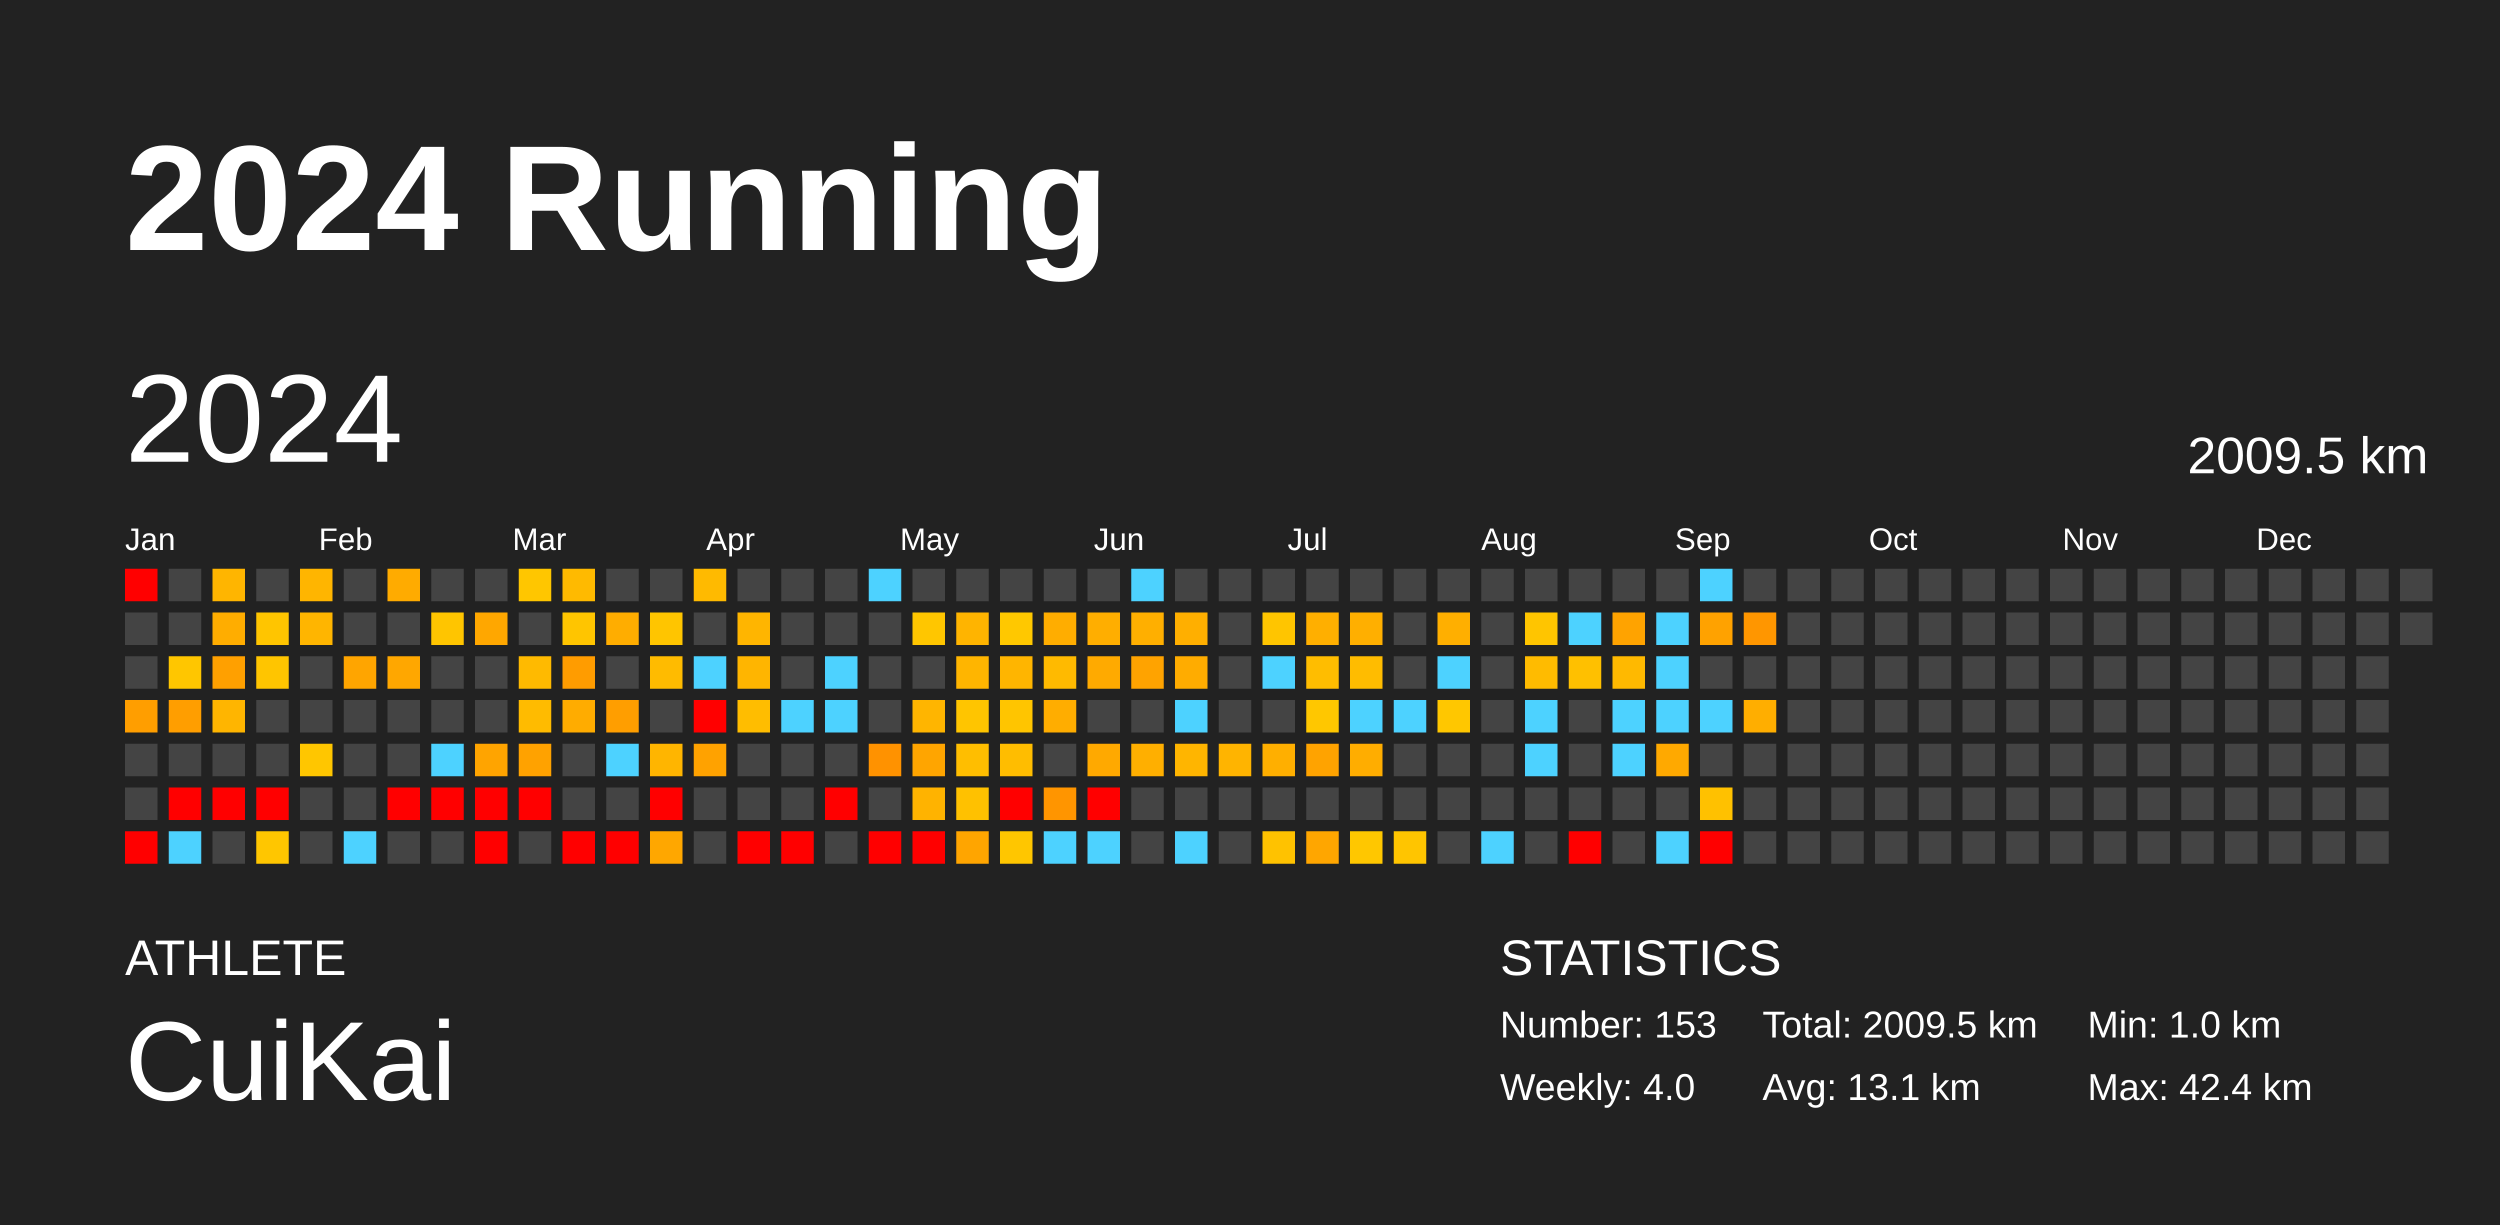
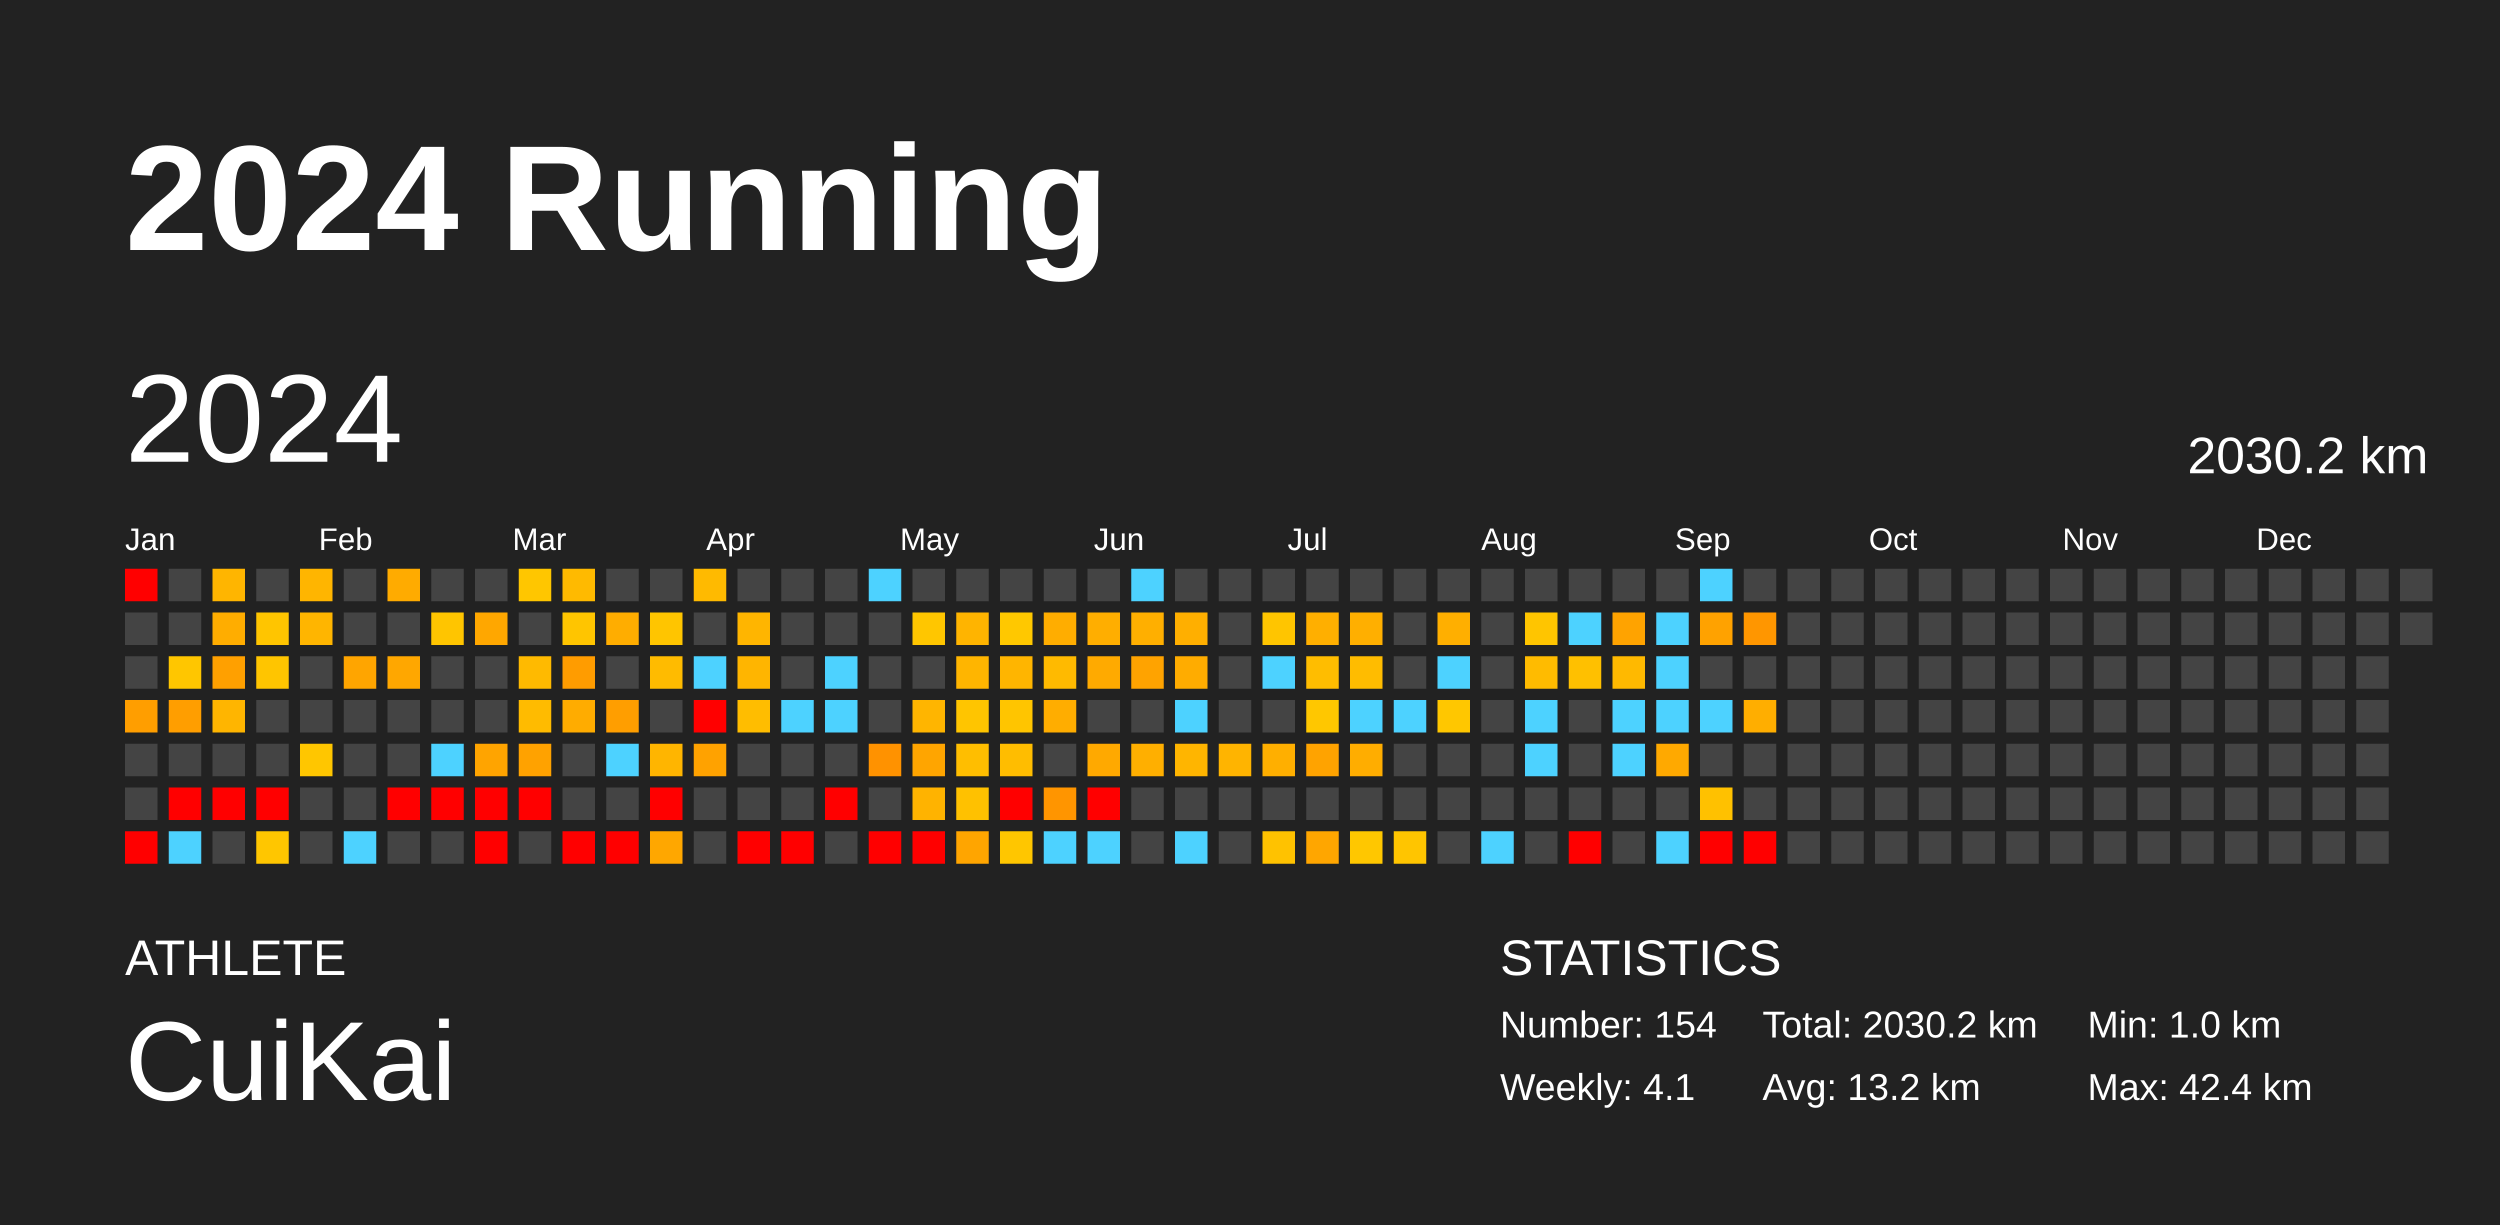
<svg xmlns="http://www.w3.org/2000/svg" baseProfile="full" height="98mm" version="1.1" viewBox="0,0,200,98" width="200mm">
  <defs />
  <rect fill="#222222" height="98" width="200" x="0" y="0" />
  <text fill="#FFFFFF" style="font-size:12px; font-family:Arial; font-weight:bold;" x="10" y="20">2024 Running</text>
  <text fill="#FFFFFF" style="font-size:4px; font-family:Arial" x="10" y="78">ATHLETE</text>
  <text fill="#FFFFFF" style="font-size:9px; font-family:Arial" x="10" y="88">CuiKai</text>
  <text fill="#FFFFFF" style="font-size:4px; font-family:Arial" x="120" y="78">STATISTICS</text>
-   <text fill="#FFFFFF" style="font-size:3px; font-family:Arial" x="120" y="83">Number: 153</text>
-   <text fill="#FFFFFF" style="font-size:3px; font-family:Arial" x="120" y="88">Weekly: 4.0</text>
-   <text fill="#FFFFFF" style="font-size:3px; font-family:Arial" x="141" y="83">Total: 2009.5 km</text>
-   <text fill="#FFFFFF" style="font-size:3px; font-family:Arial" x="141" y="88">Avg: 13.1 km</text>
+   <text fill="#FFFFFF" style="font-size:3px; font-family:Arial" x="120" y="83">Number: 154</text>
+   <text fill="#FFFFFF" style="font-size:3px; font-family:Arial" x="120" y="88">Weekly: 4.1</text>
+   <text fill="#FFFFFF" style="font-size:3px; font-family:Arial" x="141" y="83">Total: 2030.2 km</text>
+   <text fill="#FFFFFF" style="font-size:3px; font-family:Arial" x="141" y="88">Avg: 13.2 km</text>
  <text fill="#FFFFFF" style="font-size:3px; font-family:Arial" x="167" y="83">Min: 1.0 km</text>
  <text fill="#FFFFFF" style="font-size:3px; font-family:Arial" x="167" y="88">Max: 42.4 km</text>
  <text dominant-baseline="hanging" fill="#FFFFFF" style="font-size:10.0px; font-family:Arial;" x="10" y="30">2024</text>
-   <text dominant-baseline="hanging" fill="#FFFFFF" style="font-size:4.125px; font-family:Arial;" x="175" y="35">2009.5 km</text>
+   <text dominant-baseline="hanging" fill="#FFFFFF" style="font-size:4.125px; font-family:Arial;" x="175" y="35">2030.2 km</text>
  <text fill="#FFFFFF" style="font-size:2.5px; font-family:Arial" x="10.0" y="44">Jan</text>
  <text fill="#FFFFFF" style="font-size:2.5px; font-family:Arial" x="25.5" y="44">Feb</text>
  <text fill="#FFFFFF" style="font-size:2.5px; font-family:Arial" x="41.0" y="44">Mar</text>
  <text fill="#FFFFFF" style="font-size:2.5px; font-family:Arial" x="56.5" y="44">Apr</text>
  <text fill="#FFFFFF" style="font-size:2.5px; font-family:Arial" x="72.0" y="44">May</text>
  <text fill="#FFFFFF" style="font-size:2.5px; font-family:Arial" x="87.5" y="44">Jun</text>
  <text fill="#FFFFFF" style="font-size:2.5px; font-family:Arial" x="103.0" y="44">Jul</text>
  <text fill="#FFFFFF" style="font-size:2.5px; font-family:Arial" x="118.5" y="44">Aug</text>
  <text fill="#FFFFFF" style="font-size:2.5px; font-family:Arial" x="134.0" y="44">Sep</text>
  <text fill="#FFFFFF" style="font-size:2.5px; font-family:Arial" x="149.5" y="44">Oct</text>
  <text fill="#FFFFFF" style="font-size:2.5px; font-family:Arial" x="165.0" y="44">Nov</text>
  <text fill="#FFFFFF" style="font-size:2.5px; font-family:Arial" x="180.5" y="44">Dec</text>
  <rect fill="red" height="2.6" width="2.6" x="10.0" y="45.5" />
  <rect fill="#444444" height="2.6" width="2.6" x="10.0" y="49.0" />
  <rect fill="#444444" height="2.6" width="2.6" x="10.0" y="52.5" />
  <rect fill="#ff9e00" height="2.6" width="2.6" x="10.0" y="56.0" />
  <rect fill="#444444" height="2.6" width="2.6" x="10.0" y="59.5" />
  <rect fill="#444444" height="2.6" width="2.6" x="10.0" y="63.0" />
  <rect fill="red" height="2.6" width="2.6" x="10.0" y="66.5" />
  <rect fill="#444444" height="2.6" width="2.6" x="13.5" y="45.5" />
  <rect fill="#444444" height="2.6" width="2.6" x="13.5" y="49.0" />
  <rect fill="#ffc600" height="2.6" width="2.6" x="13.5" y="52.5" />
  <rect fill="#ff9e00" height="2.6" width="2.6" x="13.5" y="56.0" />
  <rect fill="#444444" height="2.6" width="2.6" x="13.5" y="59.5" />
  <rect fill="red" height="2.6" width="2.6" x="13.5" y="63.0" />
  <rect fill="#4dd2ff" height="2.6" width="2.6" x="13.5" y="66.5" />
  <rect fill="#ffb500" height="2.6" width="2.6" x="17.0" y="45.5" />
  <rect fill="#ffad00" height="2.6" width="2.6" x="17.0" y="49.0" />
  <rect fill="#ffa000" height="2.6" width="2.6" x="17.0" y="52.5" />
  <rect fill="#ffb500" height="2.6" width="2.6" x="17.0" y="56.0" />
  <rect fill="#444444" height="2.6" width="2.6" x="17.0" y="59.5" />
  <rect fill="red" height="2.6" width="2.6" x="17.0" y="63.0" />
  <rect fill="#444444" height="2.6" width="2.6" x="17.0" y="66.5" />
  <rect fill="#444444" height="2.6" width="2.6" x="20.5" y="45.5" />
  <rect fill="#ffc500" height="2.6" width="2.6" x="20.5" y="49.0" />
  <rect fill="#ffc500" height="2.6" width="2.6" x="20.5" y="52.5" />
  <rect fill="#444444" height="2.6" width="2.6" x="20.5" y="56.0" />
  <rect fill="#444444" height="2.6" width="2.6" x="20.5" y="59.5" />
  <rect fill="red" height="2.6" width="2.6" x="20.5" y="63.0" />
  <rect fill="#ffc600" height="2.6" width="2.6" x="20.5" y="66.5" />
  <rect fill="#ffb500" height="2.6" width="2.6" x="24.0" y="45.5" />
  <rect fill="#ffb500" height="2.6" width="2.6" x="24.0" y="49.0" />
  <rect fill="#444444" height="2.6" width="2.6" x="24.0" y="52.5" />
  <rect fill="#444444" height="2.6" width="2.6" x="24.0" y="56.0" />
  <rect fill="#ffc600" height="2.6" width="2.6" x="24.0" y="59.5" />
  <rect fill="#444444" height="2.6" width="2.6" x="24.0" y="63.0" />
  <rect fill="#444444" height="2.6" width="2.6" x="24.0" y="66.5" />
  <rect fill="#444444" height="2.6" width="2.6" x="27.5" y="45.5" />
  <rect fill="#444444" height="2.6" width="2.6" x="27.5" y="49.0" />
  <rect fill="#ffa500" height="2.6" width="2.6" x="27.5" y="52.5" />
  <rect fill="#444444" height="2.6" width="2.6" x="27.5" y="56.0" />
  <rect fill="#444444" height="2.6" width="2.6" x="27.5" y="59.5" />
  <rect fill="#444444" height="2.6" width="2.6" x="27.5" y="63.0" />
  <rect fill="#4dd2ff" height="2.6" width="2.6" x="27.5" y="66.5" />
  <rect fill="#ffab00" height="2.6" width="2.6" x="31.0" y="45.5" />
  <rect fill="#444444" height="2.6" width="2.6" x="31.0" y="49.0" />
  <rect fill="#ffa700" height="2.6" width="2.6" x="31.0" y="52.5" />
  <rect fill="#444444" height="2.6" width="2.6" x="31.0" y="56.0" />
  <rect fill="#444444" height="2.6" width="2.6" x="31.0" y="59.5" />
  <rect fill="red" height="2.6" width="2.6" x="31.0" y="63.0" />
  <rect fill="#444444" height="2.6" width="2.6" x="31.0" y="66.5" />
  <rect fill="#444444" height="2.6" width="2.6" x="34.5" y="45.5" />
  <rect fill="#ffc500" height="2.6" width="2.6" x="34.5" y="49.0" />
  <rect fill="#444444" height="2.6" width="2.6" x="34.5" y="52.5" />
  <rect fill="#444444" height="2.6" width="2.6" x="34.5" y="56.0" />
  <rect fill="#4dd2ff" height="2.6" width="2.6" x="34.5" y="59.5" />
  <rect fill="red" height="2.6" width="2.6" x="34.5" y="63.0" />
  <rect fill="#444444" height="2.6" width="2.6" x="34.5" y="66.5" />
  <rect fill="#444444" height="2.6" width="2.6" x="38.0" y="45.5" />
  <rect fill="#ffa700" height="2.6" width="2.6" x="38.0" y="49.0" />
  <rect fill="#444444" height="2.6" width="2.6" x="38.0" y="52.5" />
  <rect fill="#444444" height="2.6" width="2.6" x="38.0" y="56.0" />
  <rect fill="#ffa400" height="2.6" width="2.6" x="38.0" y="59.5" />
  <rect fill="red" height="2.6" width="2.6" x="38.0" y="63.0" />
  <rect fill="red" height="2.6" width="2.6" x="38.0" y="66.5" />
  <rect fill="#ffc600" height="2.6" width="2.6" x="41.5" y="45.5" />
  <rect fill="#444444" height="2.6" width="2.6" x="41.5" y="49.0" />
  <rect fill="#ffba00" height="2.6" width="2.6" x="41.5" y="52.5" />
  <rect fill="#ffbb00" height="2.6" width="2.6" x="41.5" y="56.0" />
  <rect fill="#ffa200" height="2.6" width="2.6" x="41.5" y="59.5" />
  <rect fill="red" height="2.6" width="2.6" x="41.5" y="63.0" />
  <rect fill="#444444" height="2.6" width="2.6" x="41.5" y="66.5" />
  <rect fill="#ffba00" height="2.6" width="2.6" x="45.0" y="45.5" />
  <rect fill="#ffc500" height="2.6" width="2.6" x="45.0" y="49.0" />
  <rect fill="#ff9c00" height="2.6" width="2.6" x="45.0" y="52.5" />
  <rect fill="#ffac00" height="2.6" width="2.6" x="45.0" y="56.0" />
  <rect fill="#444444" height="2.6" width="2.6" x="45.0" y="59.5" />
  <rect fill="#444444" height="2.6" width="2.6" x="45.0" y="63.0" />
  <rect fill="red" height="2.6" width="2.6" x="45.0" y="66.5" />
  <rect fill="#444444" height="2.6" width="2.6" x="48.5" y="45.5" />
  <rect fill="#ffad00" height="2.6" width="2.6" x="48.5" y="49.0" />
  <rect fill="#444444" height="2.6" width="2.6" x="48.5" y="52.5" />
  <rect fill="#ff9e00" height="2.6" width="2.6" x="48.5" y="56.0" />
  <rect fill="#4dd2ff" height="2.6" width="2.6" x="48.5" y="59.5" />
  <rect fill="#444444" height="2.6" width="2.6" x="48.5" y="63.0" />
  <rect fill="red" height="2.6" width="2.6" x="48.5" y="66.5" />
  <rect fill="#444444" height="2.6" width="2.6" x="52.0" y="45.5" />
  <rect fill="#ffc500" height="2.6" width="2.6" x="52.0" y="49.0" />
  <rect fill="#ffbb00" height="2.6" width="2.6" x="52.0" y="52.5" />
  <rect fill="#444444" height="2.6" width="2.6" x="52.0" y="56.0" />
  <rect fill="#ffb500" height="2.6" width="2.6" x="52.0" y="59.5" />
  <rect fill="red" height="2.6" width="2.6" x="52.0" y="63.0" />
  <rect fill="#ffa700" height="2.6" width="2.6" x="52.0" y="66.5" />
  <rect fill="#ffba00" height="2.6" width="2.6" x="55.5" y="45.5" />
  <rect fill="#444444" height="2.6" width="2.6" x="55.5" y="49.0" />
  <rect fill="#4dd2ff" height="2.6" width="2.6" x="55.5" y="52.5" />
  <rect fill="red" height="2.6" width="2.6" x="55.5" y="56.0" />
  <rect fill="#ffa200" height="2.6" width="2.6" x="55.5" y="59.5" />
  <rect fill="#444444" height="2.6" width="2.6" x="55.5" y="63.0" />
  <rect fill="#444444" height="2.6" width="2.6" x="55.5" y="66.5" />
  <rect fill="#444444" height="2.6" width="2.6" x="59.0" y="45.5" />
  <rect fill="#ffb500" height="2.6" width="2.6" x="59.0" y="49.0" />
  <rect fill="#ffb500" height="2.6" width="2.6" x="59.0" y="52.5" />
  <rect fill="#ffbd00" height="2.6" width="2.6" x="59.0" y="56.0" />
  <rect fill="#444444" height="2.6" width="2.6" x="59.0" y="59.5" />
  <rect fill="#444444" height="2.6" width="2.6" x="59.0" y="63.0" />
  <rect fill="red" height="2.6" width="2.6" x="59.0" y="66.5" />
  <rect fill="#444444" height="2.6" width="2.6" x="62.5" y="45.5" />
  <rect fill="#444444" height="2.6" width="2.6" x="62.5" y="49.0" />
  <rect fill="#444444" height="2.6" width="2.6" x="62.5" y="52.5" />
  <rect fill="#4dd2ff" height="2.6" width="2.6" x="62.5" y="56.0" />
  <rect fill="#444444" height="2.6" width="2.6" x="62.5" y="59.5" />
  <rect fill="#444444" height="2.6" width="2.6" x="62.5" y="63.0" />
  <rect fill="red" height="2.6" width="2.6" x="62.5" y="66.5" />
  <rect fill="#444444" height="2.6" width="2.6" x="66.0" y="45.5" />
  <rect fill="#444444" height="2.6" width="2.6" x="66.0" y="49.0" />
  <rect fill="#4dd2ff" height="2.6" width="2.6" x="66.0" y="52.5" />
  <rect fill="#4dd2ff" height="2.6" width="2.6" x="66.0" y="56.0" />
  <rect fill="#444444" height="2.6" width="2.6" x="66.0" y="59.5" />
  <rect fill="red" height="2.6" width="2.6" x="66.0" y="63.0" />
  <rect fill="#444444" height="2.6" width="2.6" x="66.0" y="66.5" />
  <rect fill="#4dd2ff" height="2.6" width="2.6" x="69.5" y="45.5" />
  <rect fill="#444444" height="2.6" width="2.6" x="69.5" y="49.0" />
  <rect fill="#444444" height="2.6" width="2.6" x="69.5" y="52.5" />
  <rect fill="#444444" height="2.6" width="2.6" x="69.5" y="56.0" />
  <rect fill="#ff9200" height="2.6" width="2.6" x="69.5" y="59.5" />
  <rect fill="#444444" height="2.6" width="2.6" x="69.5" y="63.0" />
  <rect fill="red" height="2.6" width="2.6" x="69.5" y="66.5" />
  <rect fill="#444444" height="2.6" width="2.6" x="73.0" y="45.5" />
  <rect fill="#ffc600" height="2.6" width="2.6" x="73.0" y="49.0" />
  <rect fill="#444444" height="2.6" width="2.6" x="73.0" y="52.5" />
  <rect fill="#ffb500" height="2.6" width="2.6" x="73.0" y="56.0" />
  <rect fill="#ffa500" height="2.6" width="2.6" x="73.0" y="59.5" />
  <rect fill="#ffb300" height="2.6" width="2.6" x="73.0" y="63.0" />
  <rect fill="red" height="2.6" width="2.6" x="73.0" y="66.5" />
  <rect fill="#444444" height="2.6" width="2.6" x="76.5" y="45.5" />
  <rect fill="#ffb400" height="2.6" width="2.6" x="76.5" y="49.0" />
  <rect fill="#ffb500" height="2.6" width="2.6" x="76.5" y="52.5" />
  <rect fill="#ffc500" height="2.6" width="2.6" x="76.5" y="56.0" />
  <rect fill="#ffbe00" height="2.6" width="2.6" x="76.5" y="59.5" />
  <rect fill="#ffc100" height="2.6" width="2.6" x="76.5" y="63.0" />
  <rect fill="#ffa500" height="2.6" width="2.6" x="76.5" y="66.5" />
  <rect fill="#444444" height="2.6" width="2.6" x="80.0" y="45.5" />
  <rect fill="#ffc800" height="2.6" width="2.6" x="80.0" y="49.0" />
  <rect fill="#ffb500" height="2.6" width="2.6" x="80.0" y="52.5" />
  <rect fill="#ffc500" height="2.6" width="2.6" x="80.0" y="56.0" />
  <rect fill="#ffbd00" height="2.6" width="2.6" x="80.0" y="59.5" />
  <rect fill="red" height="2.6" width="2.6" x="80.0" y="63.0" />
  <rect fill="#ffc600" height="2.6" width="2.6" x="80.0" y="66.5" />
  <rect fill="#444444" height="2.6" width="2.6" x="83.5" y="45.5" />
  <rect fill="#ffad00" height="2.6" width="2.6" x="83.5" y="49.0" />
  <rect fill="#ffba00" height="2.6" width="2.6" x="83.5" y="52.5" />
  <rect fill="#ffad00" height="2.6" width="2.6" x="83.5" y="56.0" />
  <rect fill="#444444" height="2.6" width="2.6" x="83.5" y="59.5" />
  <rect fill="#ff9500" height="2.6" width="2.6" x="83.5" y="63.0" />
  <rect fill="#4dd2ff" height="2.6" width="2.6" x="83.5" y="66.5" />
  <rect fill="#444444" height="2.6" width="2.6" x="87.0" y="45.5" />
  <rect fill="#ffae00" height="2.6" width="2.6" x="87.0" y="49.0" />
  <rect fill="#ffaa00" height="2.6" width="2.6" x="87.0" y="52.5" />
  <rect fill="#444444" height="2.6" width="2.6" x="87.0" y="56.0" />
  <rect fill="#ffa900" height="2.6" width="2.6" x="87.0" y="59.5" />
  <rect fill="red" height="2.6" width="2.6" x="87.0" y="63.0" />
  <rect fill="#4dd2ff" height="2.6" width="2.6" x="87.0" y="66.5" />
  <rect fill="#4dd2ff" height="2.6" width="2.6" x="90.5" y="45.5" />
  <rect fill="#ffaf00" height="2.6" width="2.6" x="90.5" y="49.0" />
  <rect fill="#ffa300" height="2.6" width="2.6" x="90.5" y="52.5" />
  <rect fill="#444444" height="2.6" width="2.6" x="90.5" y="56.0" />
  <rect fill="#ffaf00" height="2.6" width="2.6" x="90.5" y="59.5" />
  <rect fill="#444444" height="2.6" width="2.6" x="90.5" y="63.0" />
  <rect fill="#444444" height="2.6" width="2.6" x="90.5" y="66.5" />
  <rect fill="#444444" height="2.6" width="2.6" x="94.0" y="45.5" />
  <rect fill="#ffaf00" height="2.6" width="2.6" x="94.0" y="49.0" />
  <rect fill="#ffac00" height="2.6" width="2.6" x="94.0" y="52.5" />
  <rect fill="#4dd2ff" height="2.6" width="2.6" x="94.0" y="56.0" />
  <rect fill="#ffb500" height="2.6" width="2.6" x="94.0" y="59.5" />
  <rect fill="#444444" height="2.6" width="2.6" x="94.0" y="63.0" />
  <rect fill="#4dd2ff" height="2.6" width="2.6" x="94.0" y="66.5" />
  <rect fill="#444444" height="2.6" width="2.6" x="97.5" y="45.5" />
  <rect fill="#444444" height="2.6" width="2.6" x="97.5" y="49.0" />
  <rect fill="#444444" height="2.6" width="2.6" x="97.5" y="52.5" />
  <rect fill="#444444" height="2.6" width="2.6" x="97.5" y="56.0" />
  <rect fill="#ffb400" height="2.6" width="2.6" x="97.5" y="59.5" />
  <rect fill="#444444" height="2.6" width="2.6" x="97.5" y="63.0" />
  <rect fill="#444444" height="2.6" width="2.6" x="97.5" y="66.5" />
  <rect fill="#444444" height="2.6" width="2.6" x="101.0" y="45.5" />
  <rect fill="#ffc500" height="2.6" width="2.6" x="101.0" y="49.0" />
  <rect fill="#4dd2ff" height="2.6" width="2.6" x="101.0" y="52.5" />
  <rect fill="#444444" height="2.6" width="2.6" x="101.0" y="56.0" />
  <rect fill="#ffaf00" height="2.6" width="2.6" x="101.0" y="59.5" />
  <rect fill="#444444" height="2.6" width="2.6" x="101.0" y="63.0" />
  <rect fill="#ffc200" height="2.6" width="2.6" x="101.0" y="66.5" />
  <rect fill="#444444" height="2.6" width="2.6" x="104.5" y="45.5" />
  <rect fill="#ffaf00" height="2.6" width="2.6" x="104.5" y="49.0" />
  <rect fill="#ffbd00" height="2.6" width="2.6" x="104.5" y="52.5" />
  <rect fill="#ffc700" height="2.6" width="2.6" x="104.5" y="56.0" />
  <rect fill="#ffa300" height="2.6" width="2.6" x="104.5" y="59.5" />
  <rect fill="#444444" height="2.6" width="2.6" x="104.5" y="63.0" />
  <rect fill="#ffa600" height="2.6" width="2.6" x="104.5" y="66.5" />
  <rect fill="#444444" height="2.6" width="2.6" x="108.0" y="45.5" />
  <rect fill="#ffaf00" height="2.6" width="2.6" x="108.0" y="49.0" />
  <rect fill="#ffbc00" height="2.6" width="2.6" x="108.0" y="52.5" />
  <rect fill="#4dd2ff" height="2.6" width="2.6" x="108.0" y="56.0" />
  <rect fill="#ffad00" height="2.6" width="2.6" x="108.0" y="59.5" />
  <rect fill="#444444" height="2.6" width="2.6" x="108.0" y="63.0" />
  <rect fill="#ffc700" height="2.6" width="2.6" x="108.0" y="66.5" />
  <rect fill="#444444" height="2.6" width="2.6" x="111.5" y="45.5" />
  <rect fill="#444444" height="2.6" width="2.6" x="111.5" y="49.0" />
  <rect fill="#444444" height="2.6" width="2.6" x="111.5" y="52.5" />
  <rect fill="#4dd2ff" height="2.6" width="2.6" x="111.5" y="56.0" />
  <rect fill="#444444" height="2.6" width="2.6" x="111.5" y="59.5" />
  <rect fill="#444444" height="2.6" width="2.6" x="111.5" y="63.0" />
  <rect fill="#ffc500" height="2.6" width="2.6" x="111.5" y="66.5" />
  <rect fill="#444444" height="2.6" width="2.6" x="115.0" y="45.5" />
  <rect fill="#ffaf00" height="2.6" width="2.6" x="115.0" y="49.0" />
  <rect fill="#4dd2ff" height="2.6" width="2.6" x="115.0" y="52.5" />
  <rect fill="#ffc700" height="2.6" width="2.6" x="115.0" y="56.0" />
  <rect fill="#444444" height="2.6" width="2.6" x="115.0" y="59.5" />
  <rect fill="#444444" height="2.6" width="2.6" x="115.0" y="63.0" />
  <rect fill="#444444" height="2.6" width="2.6" x="115.0" y="66.5" />
  <rect fill="#444444" height="2.6" width="2.6" x="118.5" y="45.5" />
  <rect fill="#444444" height="2.6" width="2.6" x="118.5" y="49.0" />
  <rect fill="#444444" height="2.6" width="2.6" x="118.5" y="52.5" />
  <rect fill="#444444" height="2.6" width="2.6" x="118.5" y="56.0" />
  <rect fill="#444444" height="2.6" width="2.6" x="118.5" y="59.5" />
  <rect fill="#444444" height="2.6" width="2.6" x="118.5" y="63.0" />
  <rect fill="#4dd2ff" height="2.6" width="2.6" x="118.5" y="66.5" />
  <rect fill="#444444" height="2.6" width="2.6" x="122.0" y="45.5" />
  <rect fill="#ffc500" height="2.6" width="2.6" x="122.0" y="49.0" />
  <rect fill="#ffbb00" height="2.6" width="2.6" x="122.0" y="52.5" />
  <rect fill="#4dd2ff" height="2.6" width="2.6" x="122.0" y="56.0" />
  <rect fill="#4dd2ff" height="2.6" width="2.6" x="122.0" y="59.5" />
  <rect fill="#444444" height="2.6" width="2.6" x="122.0" y="63.0" />
  <rect fill="#444444" height="2.6" width="2.6" x="122.0" y="66.5" />
  <rect fill="#444444" height="2.6" width="2.6" x="125.5" y="45.5" />
  <rect fill="#4dd2ff" height="2.6" width="2.6" x="125.5" y="49.0" />
  <rect fill="#ffc000" height="2.6" width="2.6" x="125.5" y="52.5" />
  <rect fill="#444444" height="2.6" width="2.6" x="125.5" y="56.0" />
  <rect fill="#444444" height="2.6" width="2.6" x="125.5" y="59.5" />
  <rect fill="#444444" height="2.6" width="2.6" x="125.5" y="63.0" />
  <rect fill="red" height="2.6" width="2.6" x="125.5" y="66.5" />
  <rect fill="#444444" height="2.6" width="2.6" x="129.0" y="45.5" />
  <rect fill="#ffa300" height="2.6" width="2.6" x="129.0" y="49.0" />
  <rect fill="#ffb900" height="2.6" width="2.6" x="129.0" y="52.5" />
  <rect fill="#4dd2ff" height="2.6" width="2.6" x="129.0" y="56.0" />
  <rect fill="#4dd2ff" height="2.6" width="2.6" x="129.0" y="59.5" />
  <rect fill="#444444" height="2.6" width="2.6" x="129.0" y="63.0" />
  <rect fill="#444444" height="2.6" width="2.6" x="129.0" y="66.5" />
  <rect fill="#444444" height="2.6" width="2.6" x="132.5" y="45.5" />
  <rect fill="#4dd2ff" height="2.6" width="2.6" x="132.5" y="49.0" />
  <rect fill="#4dd2ff" height="2.6" width="2.6" x="132.5" y="52.5" />
  <rect fill="#4dd2ff" height="2.6" width="2.6" x="132.5" y="56.0" />
  <rect fill="#ffa900" height="2.6" width="2.6" x="132.5" y="59.5" />
  <rect fill="#444444" height="2.6" width="2.6" x="132.5" y="63.0" />
  <rect fill="#4dd2ff" height="2.6" width="2.6" x="132.5" y="66.5" />
  <rect fill="#4dd2ff" height="2.6" width="2.6" x="136.0" y="45.5" />
  <rect fill="#ffa200" height="2.6" width="2.6" x="136.0" y="49.0" />
  <rect fill="#444444" height="2.6" width="2.6" x="136.0" y="52.5" />
  <rect fill="#4dd2ff" height="2.6" width="2.6" x="136.0" y="56.0" />
  <rect fill="#444444" height="2.6" width="2.6" x="136.0" y="59.5" />
  <rect fill="#ffc100" height="2.6" width="2.6" x="136.0" y="63.0" />
  <rect fill="red" height="2.6" width="2.6" x="136.0" y="66.5" />
  <rect fill="#444444" height="2.6" width="2.6" x="139.5" y="45.5" />
  <rect fill="#ff9600" height="2.6" width="2.6" x="139.5" y="49.0" />
  <rect fill="#444444" height="2.6" width="2.6" x="139.5" y="52.5" />
  <rect fill="#ffae00" height="2.6" width="2.6" x="139.5" y="56.0" />
  <rect fill="#444444" height="2.6" width="2.6" x="139.5" y="59.5" />
  <rect fill="#444444" height="2.6" width="2.6" x="139.5" y="63.0" />
-   <rect fill="#444444" height="2.6" width="2.6" x="139.5" y="66.5" />
+   <rect fill="red" height="2.6" width="2.6" x="139.5" y="66.5" />
  <rect fill="#444444" height="2.6" width="2.6" x="143.0" y="45.5" />
  <rect fill="#444444" height="2.6" width="2.6" x="143.0" y="49.0" />
  <rect fill="#444444" height="2.6" width="2.6" x="143.0" y="52.5" />
  <rect fill="#444444" height="2.6" width="2.6" x="143.0" y="56.0" />
  <rect fill="#444444" height="2.6" width="2.6" x="143.0" y="59.5" />
  <rect fill="#444444" height="2.6" width="2.6" x="143.0" y="63.0" />
  <rect fill="#444444" height="2.6" width="2.6" x="143.0" y="66.5" />
  <rect fill="#444444" height="2.6" width="2.6" x="146.5" y="45.5" />
  <rect fill="#444444" height="2.6" width="2.6" x="146.5" y="49.0" />
  <rect fill="#444444" height="2.6" width="2.6" x="146.5" y="52.5" />
  <rect fill="#444444" height="2.6" width="2.6" x="146.5" y="56.0" />
  <rect fill="#444444" height="2.6" width="2.6" x="146.5" y="59.5" />
  <rect fill="#444444" height="2.6" width="2.6" x="146.5" y="63.0" />
  <rect fill="#444444" height="2.6" width="2.6" x="146.5" y="66.5" />
  <rect fill="#444444" height="2.6" width="2.6" x="150.0" y="45.5" />
  <rect fill="#444444" height="2.6" width="2.6" x="150.0" y="49.0" />
  <rect fill="#444444" height="2.6" width="2.6" x="150.0" y="52.5" />
  <rect fill="#444444" height="2.6" width="2.6" x="150.0" y="56.0" />
  <rect fill="#444444" height="2.6" width="2.6" x="150.0" y="59.5" />
  <rect fill="#444444" height="2.6" width="2.6" x="150.0" y="63.0" />
  <rect fill="#444444" height="2.6" width="2.6" x="150.0" y="66.5" />
  <rect fill="#444444" height="2.6" width="2.6" x="153.5" y="45.5" />
  <rect fill="#444444" height="2.6" width="2.6" x="153.5" y="49.0" />
  <rect fill="#444444" height="2.6" width="2.6" x="153.5" y="52.5" />
  <rect fill="#444444" height="2.6" width="2.6" x="153.5" y="56.0" />
  <rect fill="#444444" height="2.6" width="2.6" x="153.5" y="59.5" />
  <rect fill="#444444" height="2.6" width="2.6" x="153.5" y="63.0" />
  <rect fill="#444444" height="2.6" width="2.6" x="153.5" y="66.5" />
  <rect fill="#444444" height="2.6" width="2.6" x="157.0" y="45.5" />
  <rect fill="#444444" height="2.6" width="2.6" x="157.0" y="49.0" />
  <rect fill="#444444" height="2.6" width="2.6" x="157.0" y="52.5" />
  <rect fill="#444444" height="2.6" width="2.6" x="157.0" y="56.0" />
  <rect fill="#444444" height="2.6" width="2.6" x="157.0" y="59.5" />
  <rect fill="#444444" height="2.6" width="2.6" x="157.0" y="63.0" />
  <rect fill="#444444" height="2.6" width="2.6" x="157.0" y="66.5" />
  <rect fill="#444444" height="2.6" width="2.6" x="160.5" y="45.5" />
  <rect fill="#444444" height="2.6" width="2.6" x="160.5" y="49.0" />
  <rect fill="#444444" height="2.6" width="2.6" x="160.5" y="52.5" />
  <rect fill="#444444" height="2.6" width="2.6" x="160.5" y="56.0" />
  <rect fill="#444444" height="2.6" width="2.6" x="160.5" y="59.5" />
  <rect fill="#444444" height="2.6" width="2.6" x="160.5" y="63.0" />
  <rect fill="#444444" height="2.6" width="2.6" x="160.5" y="66.5" />
  <rect fill="#444444" height="2.6" width="2.6" x="164.0" y="45.5" />
  <rect fill="#444444" height="2.6" width="2.6" x="164.0" y="49.0" />
  <rect fill="#444444" height="2.6" width="2.6" x="164.0" y="52.5" />
  <rect fill="#444444" height="2.6" width="2.6" x="164.0" y="56.0" />
  <rect fill="#444444" height="2.6" width="2.6" x="164.0" y="59.5" />
  <rect fill="#444444" height="2.6" width="2.6" x="164.0" y="63.0" />
  <rect fill="#444444" height="2.6" width="2.6" x="164.0" y="66.5" />
  <rect fill="#444444" height="2.6" width="2.6" x="167.5" y="45.5" />
  <rect fill="#444444" height="2.6" width="2.6" x="167.5" y="49.0" />
  <rect fill="#444444" height="2.6" width="2.6" x="167.5" y="52.5" />
  <rect fill="#444444" height="2.6" width="2.6" x="167.5" y="56.0" />
  <rect fill="#444444" height="2.6" width="2.6" x="167.5" y="59.5" />
  <rect fill="#444444" height="2.6" width="2.6" x="167.5" y="63.0" />
  <rect fill="#444444" height="2.6" width="2.6" x="167.5" y="66.5" />
  <rect fill="#444444" height="2.6" width="2.6" x="171.0" y="45.5" />
  <rect fill="#444444" height="2.6" width="2.6" x="171.0" y="49.0" />
  <rect fill="#444444" height="2.6" width="2.6" x="171.0" y="52.5" />
  <rect fill="#444444" height="2.6" width="2.6" x="171.0" y="56.0" />
  <rect fill="#444444" height="2.6" width="2.6" x="171.0" y="59.5" />
  <rect fill="#444444" height="2.6" width="2.6" x="171.0" y="63.0" />
  <rect fill="#444444" height="2.6" width="2.6" x="171.0" y="66.5" />
  <rect fill="#444444" height="2.6" width="2.6" x="174.5" y="45.5" />
  <rect fill="#444444" height="2.6" width="2.6" x="174.5" y="49.0" />
  <rect fill="#444444" height="2.6" width="2.6" x="174.5" y="52.5" />
  <rect fill="#444444" height="2.6" width="2.6" x="174.5" y="56.0" />
  <rect fill="#444444" height="2.6" width="2.6" x="174.5" y="59.5" />
  <rect fill="#444444" height="2.6" width="2.6" x="174.5" y="63.0" />
  <rect fill="#444444" height="2.6" width="2.6" x="174.5" y="66.5" />
  <rect fill="#444444" height="2.6" width="2.6" x="178.0" y="45.5" />
  <rect fill="#444444" height="2.6" width="2.6" x="178.0" y="49.0" />
  <rect fill="#444444" height="2.6" width="2.6" x="178.0" y="52.5" />
  <rect fill="#444444" height="2.6" width="2.6" x="178.0" y="56.0" />
  <rect fill="#444444" height="2.6" width="2.6" x="178.0" y="59.5" />
  <rect fill="#444444" height="2.6" width="2.6" x="178.0" y="63.0" />
  <rect fill="#444444" height="2.6" width="2.6" x="178.0" y="66.5" />
  <rect fill="#444444" height="2.6" width="2.6" x="181.5" y="45.5" />
  <rect fill="#444444" height="2.6" width="2.6" x="181.5" y="49.0" />
  <rect fill="#444444" height="2.6" width="2.6" x="181.5" y="52.5" />
  <rect fill="#444444" height="2.6" width="2.6" x="181.5" y="56.0" />
  <rect fill="#444444" height="2.6" width="2.6" x="181.5" y="59.5" />
  <rect fill="#444444" height="2.6" width="2.6" x="181.5" y="63.0" />
  <rect fill="#444444" height="2.6" width="2.6" x="181.5" y="66.5" />
  <rect fill="#444444" height="2.6" width="2.6" x="185.0" y="45.5" />
  <rect fill="#444444" height="2.6" width="2.6" x="185.0" y="49.0" />
  <rect fill="#444444" height="2.6" width="2.6" x="185.0" y="52.5" />
  <rect fill="#444444" height="2.6" width="2.6" x="185.0" y="56.0" />
  <rect fill="#444444" height="2.6" width="2.6" x="185.0" y="59.5" />
  <rect fill="#444444" height="2.6" width="2.6" x="185.0" y="63.0" />
  <rect fill="#444444" height="2.6" width="2.6" x="185.0" y="66.5" />
  <rect fill="#444444" height="2.6" width="2.6" x="188.5" y="45.5" />
  <rect fill="#444444" height="2.6" width="2.6" x="188.5" y="49.0" />
  <rect fill="#444444" height="2.6" width="2.6" x="188.5" y="52.5" />
  <rect fill="#444444" height="2.6" width="2.6" x="188.5" y="56.0" />
  <rect fill="#444444" height="2.6" width="2.6" x="188.5" y="59.5" />
  <rect fill="#444444" height="2.6" width="2.6" x="188.5" y="63.0" />
  <rect fill="#444444" height="2.6" width="2.6" x="188.5" y="66.5" />
  <rect fill="#444444" height="2.6" width="2.6" x="192.0" y="45.5" />
  <rect fill="#444444" height="2.6" width="2.6" x="192.0" y="49.0" />
</svg>
